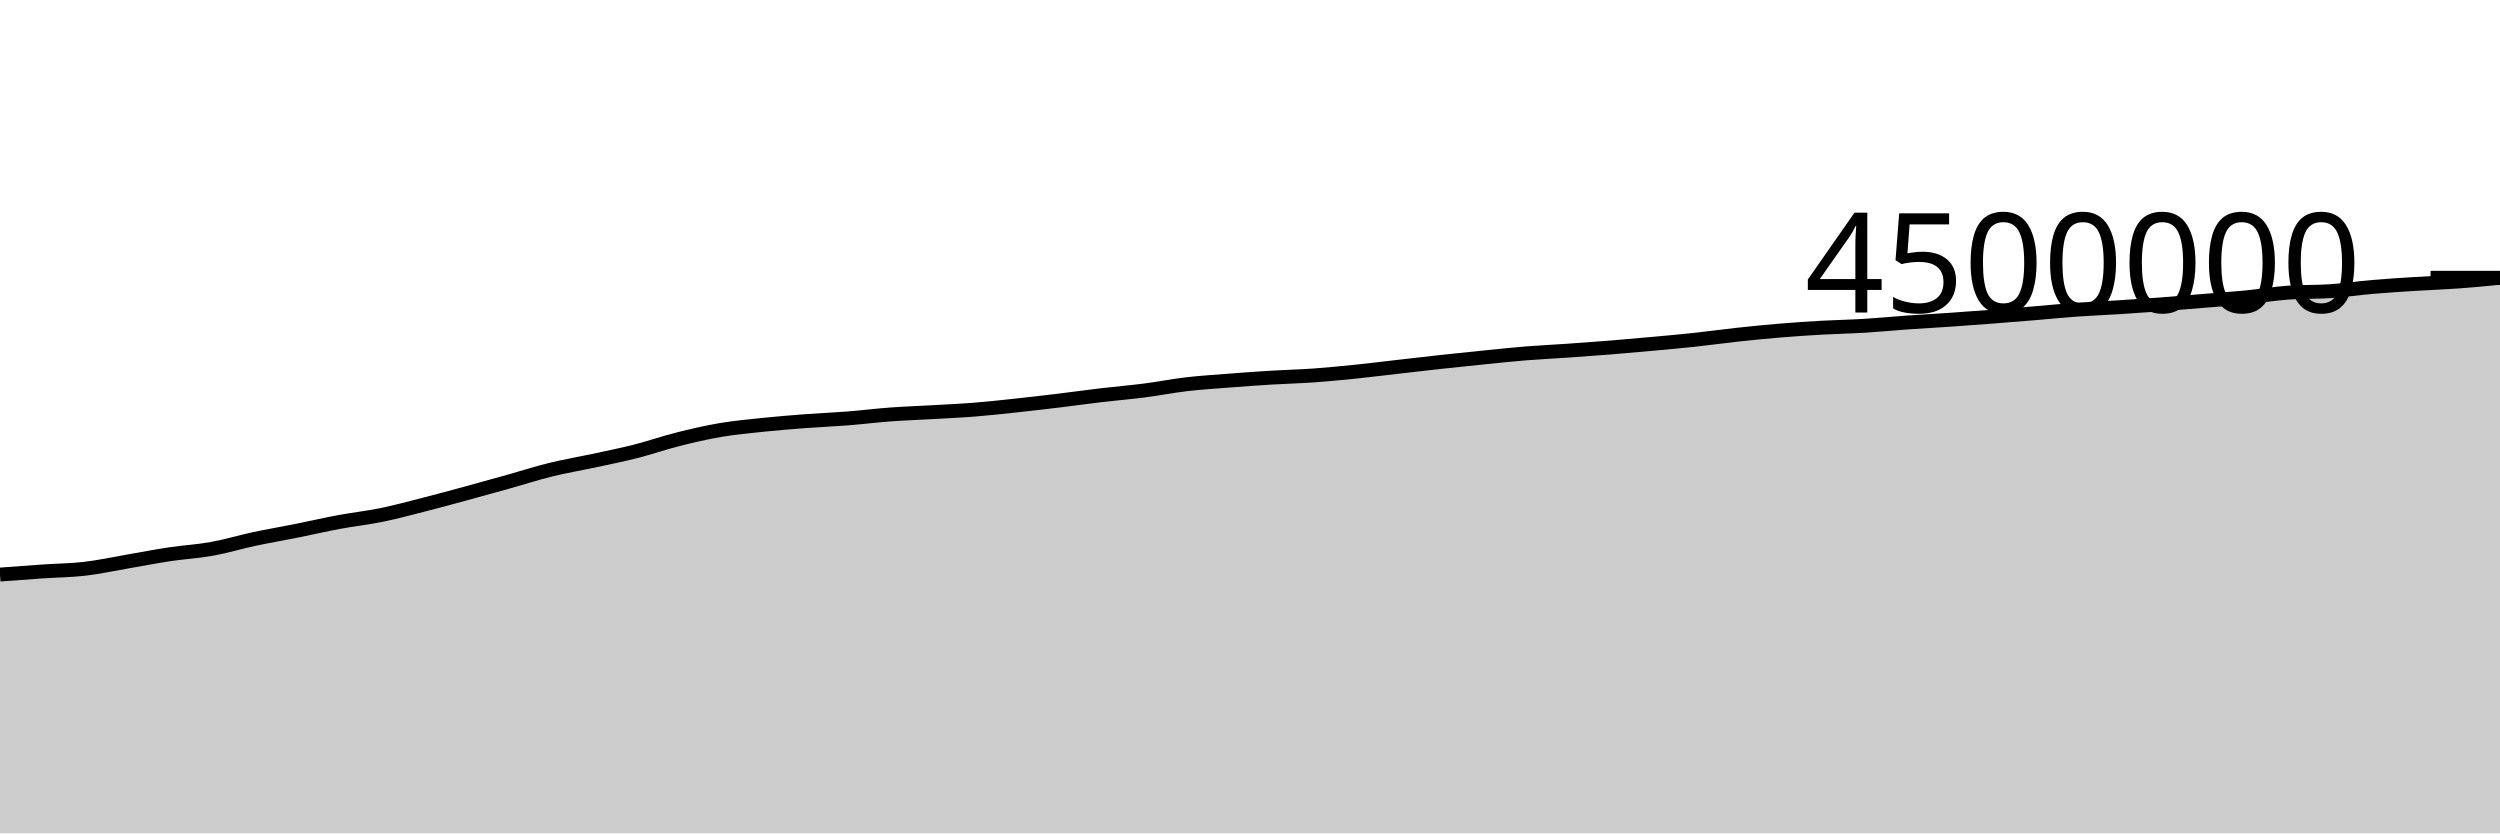
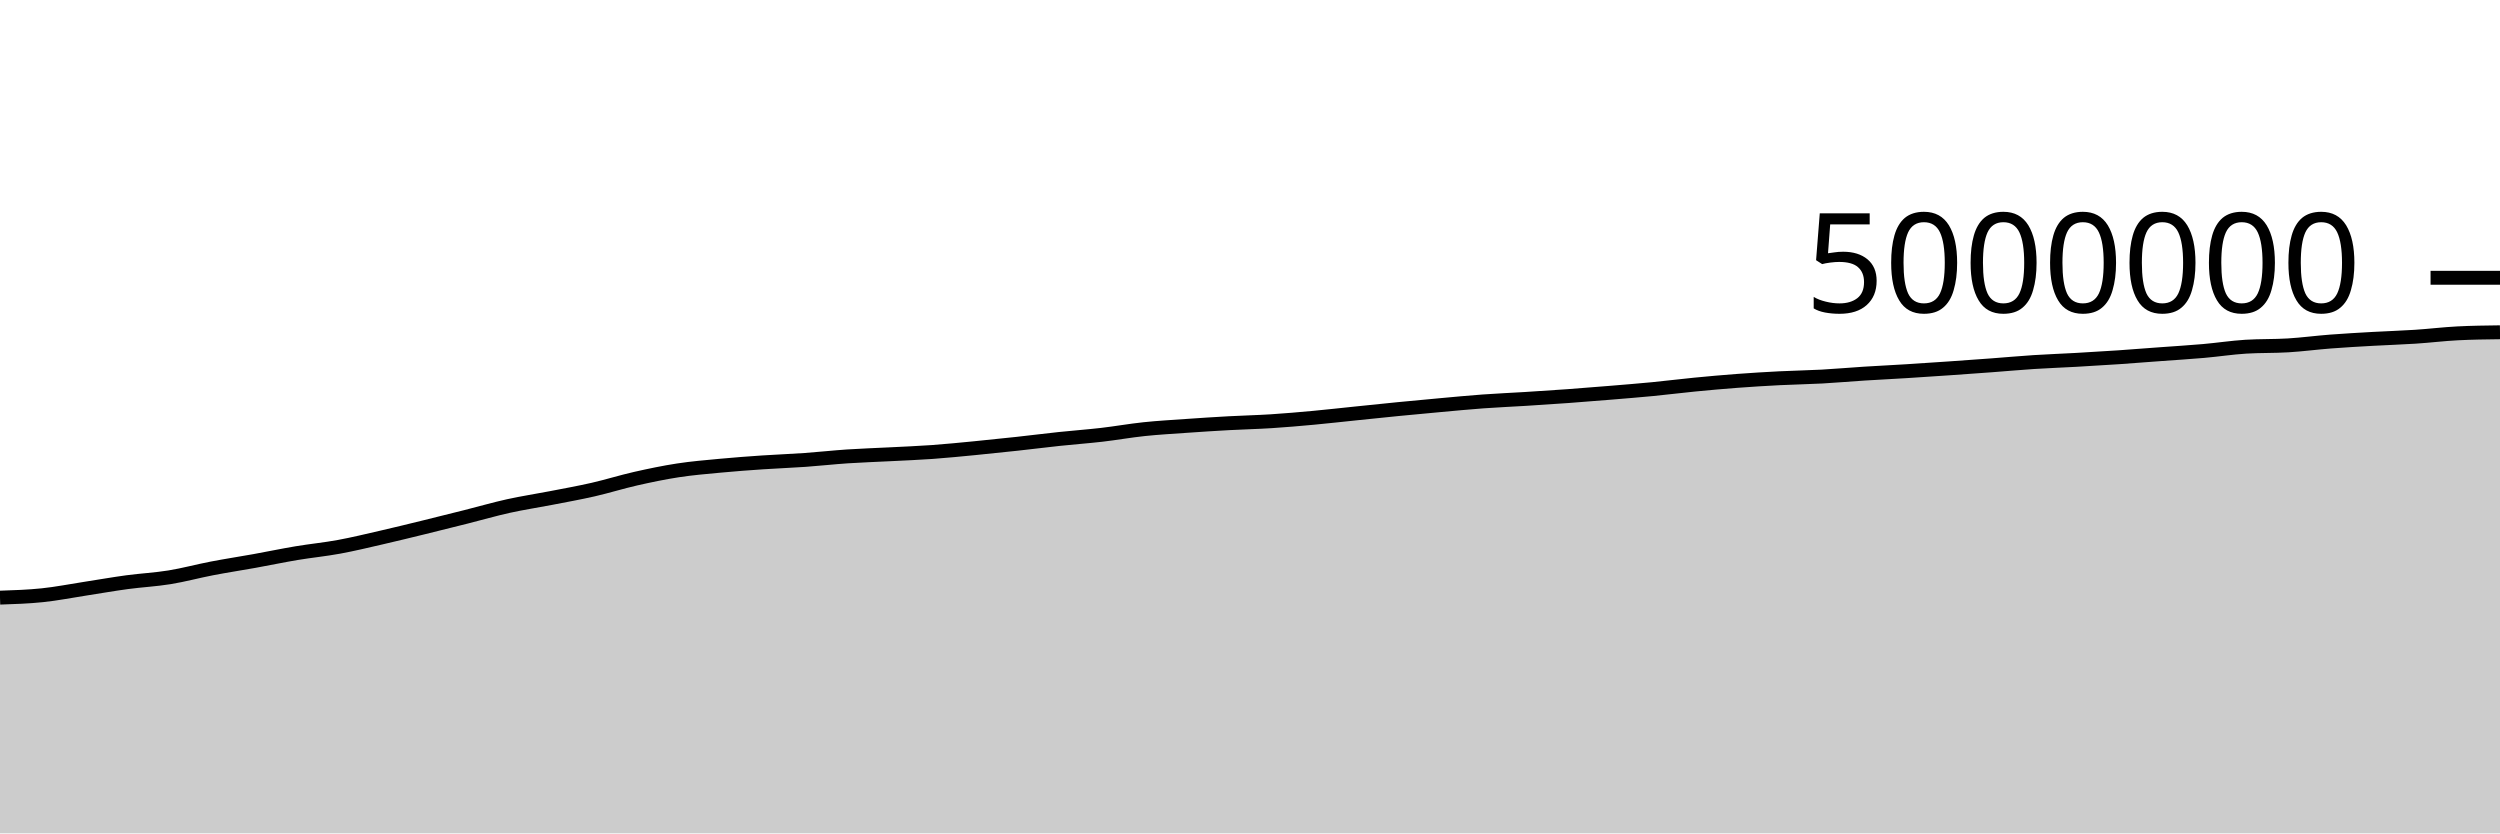
<svg xmlns="http://www.w3.org/2000/svg" viewBox="0 0 180 60">
  <g transform="translate(0,20)">
-     <path class="area" fill="rgba(0, 0, 0, 0.2)" d="M0,21.368C1.017,21.291,2.034,21.214,3.051,21.145C4.068,21.075,5.085,21.07,6.102,20.952C7.119,20.834,8.136,20.61,9.153,20.436C10.169,20.262,11.186,20.061,12.203,19.908C13.22,19.755,14.237,19.702,15.254,19.518C16.271,19.335,17.288,19.025,18.305,18.807C19.322,18.59,20.339,18.419,21.356,18.215C22.373,18.012,23.39,17.774,24.407,17.585C25.424,17.395,26.441,17.287,27.458,17.079C28.475,16.871,29.492,16.597,30.508,16.337C31.525,16.078,32.542,15.8,33.559,15.523C34.576,15.247,35.593,14.963,36.61,14.679C37.627,14.394,38.644,14.065,39.661,13.815C40.678,13.565,41.695,13.397,42.712,13.178C43.729,12.959,44.746,12.757,45.763,12.499C46.78,12.24,47.797,11.884,48.814,11.628C49.831,11.372,50.847,11.135,51.864,10.962C52.881,10.789,53.898,10.697,54.915,10.59C55.932,10.484,56.949,10.401,57.966,10.324C58.983,10.247,60,10.208,61.017,10.128C62.034,10.048,63.051,9.92,64.068,9.844C65.085,9.769,66.102,9.734,67.119,9.676C68.136,9.617,69.153,9.574,70.169,9.493C71.186,9.412,72.203,9.298,73.22,9.189C74.237,9.08,75.254,8.961,76.271,8.838C77.288,8.715,78.305,8.57,79.322,8.45C80.339,8.33,81.356,8.249,82.373,8.118C83.39,7.988,84.407,7.785,85.424,7.666C86.441,7.547,87.458,7.484,88.475,7.405C89.492,7.325,90.508,7.252,91.525,7.19C92.542,7.128,93.559,7.105,94.576,7.033C95.593,6.96,96.61,6.861,97.627,6.757C98.644,6.652,99.661,6.523,100.678,6.407C101.695,6.29,102.712,6.171,103.729,6.06C104.746,5.949,105.763,5.844,106.78,5.741C107.797,5.639,108.814,5.529,109.831,5.447C110.847,5.365,111.864,5.318,112.881,5.247C113.898,5.176,114.915,5.104,115.932,5.022C116.949,4.94,117.966,4.849,118.983,4.756C120,4.662,121.017,4.573,122.034,4.463C123.051,4.354,124.068,4.209,125.085,4.099C126.102,3.989,127.119,3.887,128.136,3.803C129.153,3.718,130.169,3.65,131.186,3.592C132.203,3.535,133.22,3.519,134.237,3.457C135.254,3.396,136.271,3.294,137.288,3.222C138.305,3.15,139.322,3.097,140.339,3.027C141.356,2.957,142.373,2.881,143.39,2.803C144.407,2.725,145.424,2.643,146.441,2.559C147.458,2.475,148.475,2.371,149.492,2.298C150.508,2.225,151.525,2.186,152.542,2.122C153.559,2.059,154.576,1.991,155.593,1.915C156.61,1.838,157.627,1.747,158.644,1.664C159.661,1.58,160.678,1.512,161.695,1.413C162.712,1.314,163.729,1.14,164.746,1.069C165.763,0.999,166.78,1.032,167.797,0.964C168.814,0.895,169.831,0.744,170.847,0.657C171.864,0.57,172.881,0.507,173.898,0.443C174.915,0.379,175.932,0.346,176.949,0.272C177.966,0.199,178.983,0.1,180,0.001L180,40C178.983,40,177.966,40,176.949,40C175.932,40,174.915,40,173.898,40C172.881,40,171.864,40,170.847,40C169.831,40,168.814,40,167.797,40C166.78,40,165.763,40,164.746,40C163.729,40,162.712,40,161.695,40C160.678,40,159.661,40,158.644,40C157.627,40,156.61,40,155.593,40C154.576,40,153.559,40,152.542,40C151.525,40,150.508,40,149.492,40C148.475,40,147.458,40,146.441,40C145.424,40,144.407,40,143.39,40C142.373,40,141.356,40,140.339,40C139.322,40,138.305,40,137.288,40C136.271,40,135.254,40,134.237,40C133.22,40,132.203,40,131.186,40C130.169,40,129.153,40,128.136,40C127.119,40,126.102,40,125.085,40C124.068,40,123.051,40,122.034,40C121.017,40,120,40,118.983,40C117.966,40,116.949,40,115.932,40C114.915,40,113.898,40,112.881,40C111.864,40,110.847,40,109.831,40C108.814,40,107.797,40,106.78,40C105.763,40,104.746,40,103.729,40C102.712,40,101.695,40,100.678,40C99.661,40,98.644,40,97.627,40C96.61,40,95.593,40,94.576,40C93.559,40,92.542,40,91.525,40C90.508,40,89.492,40,88.475,40C87.458,40,86.441,40,85.424,40C84.407,40,83.39,40,82.373,40C81.356,40,80.339,40,79.322,40C78.305,40,77.288,40,76.271,40C75.254,40,74.237,40,73.22,40C72.203,40,71.186,40,70.169,40C69.153,40,68.136,40,67.119,40C66.102,40,65.085,40,64.068,40C63.051,40,62.034,40,61.017,40C60,40,58.983,40,57.966,40C56.949,40,55.932,40,54.915,40C53.898,40,52.881,40,51.864,40C50.847,40,49.831,40,48.814,40C47.797,40,46.78,40,45.763,40C44.746,40,43.729,40,42.712,40C41.695,40,40.678,40,39.661,40C38.644,40,37.627,40,36.61,40C35.593,40,34.576,40,33.559,40C32.542,40,31.525,40,30.508,40C29.492,40,28.475,40,27.458,40C26.441,40,25.424,40,24.407,40C23.39,40,22.373,40,21.356,40C20.339,40,19.322,40,18.305,40C17.288,40,16.271,40,15.254,40C14.237,40,13.22,40,12.203,40C11.186,40,10.169,40,9.153,40C8.136,40,7.119,40,6.102,40C5.085,40,4.068,40,3.051,40C2.034,40,1.017,40,0,40Z" />
-     <path class="line" stroke="black" fill="none" d="M0,21.368C1.017,21.291,2.034,21.214,3.051,21.145C4.068,21.075,5.085,21.07,6.102,20.952C7.119,20.834,8.136,20.61,9.153,20.436C10.169,20.262,11.186,20.061,12.203,19.908C13.22,19.755,14.237,19.702,15.254,19.518C16.271,19.335,17.288,19.025,18.305,18.807C19.322,18.59,20.339,18.419,21.356,18.215C22.373,18.012,23.39,17.774,24.407,17.585C25.424,17.395,26.441,17.287,27.458,17.079C28.475,16.871,29.492,16.597,30.508,16.337C31.525,16.078,32.542,15.8,33.559,15.523C34.576,15.247,35.593,14.963,36.61,14.679C37.627,14.394,38.644,14.065,39.661,13.815C40.678,13.565,41.695,13.397,42.712,13.178C43.729,12.959,44.746,12.757,45.763,12.499C46.78,12.24,47.797,11.884,48.814,11.628C49.831,11.372,50.847,11.135,51.864,10.962C52.881,10.789,53.898,10.697,54.915,10.59C55.932,10.484,56.949,10.401,57.966,10.324C58.983,10.247,60,10.208,61.017,10.128C62.034,10.048,63.051,9.92,64.068,9.844C65.085,9.769,66.102,9.734,67.119,9.676C68.136,9.617,69.153,9.574,70.169,9.493C71.186,9.412,72.203,9.298,73.22,9.189C74.237,9.08,75.254,8.961,76.271,8.838C77.288,8.715,78.305,8.57,79.322,8.45C80.339,8.33,81.356,8.249,82.373,8.118C83.39,7.988,84.407,7.785,85.424,7.666C86.441,7.547,87.458,7.484,88.475,7.405C89.492,7.325,90.508,7.252,91.525,7.19C92.542,7.128,93.559,7.105,94.576,7.033C95.593,6.96,96.61,6.861,97.627,6.757C98.644,6.652,99.661,6.523,100.678,6.407C101.695,6.29,102.712,6.171,103.729,6.06C104.746,5.949,105.763,5.844,106.78,5.741C107.797,5.639,108.814,5.529,109.831,5.447C110.847,5.365,111.864,5.318,112.881,5.247C113.898,5.176,114.915,5.104,115.932,5.022C116.949,4.94,117.966,4.849,118.983,4.756C120,4.662,121.017,4.573,122.034,4.463C123.051,4.354,124.068,4.209,125.085,4.099C126.102,3.989,127.119,3.887,128.136,3.803C129.153,3.718,130.169,3.65,131.186,3.592C132.203,3.535,133.22,3.519,134.237,3.457C135.254,3.396,136.271,3.294,137.288,3.222C138.305,3.15,139.322,3.097,140.339,3.027C141.356,2.957,142.373,2.881,143.39,2.803C144.407,2.725,145.424,2.643,146.441,2.559C147.458,2.475,148.475,2.371,149.492,2.298C150.508,2.225,151.525,2.186,152.542,2.122C153.559,2.059,154.576,1.991,155.593,1.915C156.61,1.838,157.627,1.747,158.644,1.664C159.661,1.58,160.678,1.512,161.695,1.413C162.712,1.314,163.729,1.14,164.746,1.069C165.763,0.999,166.78,1.032,167.797,0.964C168.814,0.895,169.831,0.744,170.847,0.657C171.864,0.57,172.881,0.507,173.898,0.443C174.915,0.379,175.932,0.346,176.949,0.272C177.966,0.199,178.983,0.1,180,0.001" />
+     <path class="area" fill="rgba(0, 0, 0, 0.2)" d="M0,23.03C1.017,22.997,2.034,22.963,3.051,22.857C4.068,22.751,5.085,22.549,6.102,22.392C7.119,22.236,8.136,22.055,9.153,21.917C10.169,21.78,11.186,21.731,12.203,21.566C13.22,21.401,14.237,21.122,15.254,20.927C16.271,20.731,17.288,20.577,18.305,20.394C19.322,20.21,20.339,19.997,21.356,19.826C22.373,19.656,23.39,19.559,24.407,19.371C25.424,19.184,26.441,18.937,27.458,18.703C28.475,18.47,29.492,18.22,30.508,17.971C31.525,17.722,32.542,17.467,33.559,17.211C34.576,16.955,35.593,16.659,36.61,16.434C37.627,16.209,38.644,16.058,39.661,15.86C40.678,15.663,41.695,15.481,42.712,15.249C43.729,15.016,44.746,14.696,45.763,14.465C46.78,14.235,47.797,14.022,48.814,13.866C49.831,13.71,50.847,13.627,51.864,13.531C52.881,13.435,53.898,13.36,54.915,13.291C55.932,13.222,56.949,13.187,57.966,13.115C58.983,13.043,60,12.928,61.017,12.86C62.034,12.792,63.051,12.761,64.068,12.708C65.085,12.655,66.102,12.617,67.119,12.544C68.136,12.471,69.153,12.368,70.169,12.27C71.186,12.172,72.203,12.065,73.22,11.954C74.237,11.844,75.254,11.713,76.271,11.605C77.288,11.497,78.305,11.424,79.322,11.307C80.339,11.189,81.356,11.006,82.373,10.899C83.39,10.792,84.407,10.736,85.424,10.664C86.441,10.593,87.458,10.527,88.475,10.471C89.492,10.415,90.508,10.394,91.525,10.329C92.542,10.264,93.559,10.175,94.576,10.081C95.593,9.987,96.61,9.87,97.627,9.766C98.644,9.661,99.661,9.554,100.678,9.454C101.695,9.354,102.712,9.259,103.729,9.167C104.746,9.075,105.763,8.977,106.78,8.902C107.797,8.828,108.814,8.786,109.831,8.723C110.847,8.659,111.864,8.594,112.881,8.52C113.898,8.446,114.915,8.364,115.932,8.28C116.949,8.196,117.966,8.115,118.983,8.017C120,7.918,121.017,7.788,122.034,7.689C123.051,7.59,124.068,7.499,125.085,7.423C126.102,7.347,127.119,7.285,128.136,7.233C129.153,7.181,130.169,7.167,131.186,7.112C132.203,7.056,133.22,6.964,134.237,6.9C135.254,6.835,136.271,6.787,137.288,6.724C138.305,6.661,139.322,6.592,140.339,6.522C141.356,6.452,142.373,6.379,143.39,6.303C144.407,6.228,145.424,6.134,146.441,6.068C147.458,6.002,148.475,5.968,149.492,5.91C150.508,5.853,151.525,5.792,152.542,5.723C153.559,5.654,154.576,5.572,155.593,5.497C156.61,5.422,157.627,5.361,158.644,5.272C159.661,5.183,160.678,5.026,161.695,4.962C162.712,4.899,163.729,4.929,164.746,4.867C165.763,4.805,166.78,4.669,167.797,4.591C168.814,4.513,169.831,4.457,170.847,4.399C171.864,4.341,172.881,4.312,173.898,4.245C174.915,4.179,175.932,4.053,176.949,4.001C177.966,3.949,178.983,3.936,180,3.923L180,40C178.983,40,177.966,40,176.949,40C175.932,40,174.915,40,173.898,40C172.881,40,171.864,40,170.847,40C169.831,40,168.814,40,167.797,40C166.78,40,165.763,40,164.746,40C163.729,40,162.712,40,161.695,40C160.678,40,159.661,40,158.644,40C157.627,40,156.61,40,155.593,40C154.576,40,153.559,40,152.542,40C151.525,40,150.508,40,149.492,40C148.475,40,147.458,40,146.441,40C145.424,40,144.407,40,143.39,40C142.373,40,141.356,40,140.339,40C139.322,40,138.305,40,137.288,40C136.271,40,135.254,40,134.237,40C133.22,40,132.203,40,131.186,40C130.169,40,129.153,40,128.136,40C127.119,40,126.102,40,125.085,40C124.068,40,123.051,40,122.034,40C121.017,40,120,40,118.983,40C117.966,40,116.949,40,115.932,40C114.915,40,113.898,40,112.881,40C111.864,40,110.847,40,109.831,40C108.814,40,107.797,40,106.78,40C105.763,40,104.746,40,103.729,40C102.712,40,101.695,40,100.678,40C99.661,40,98.644,40,97.627,40C96.61,40,95.593,40,94.576,40C93.559,40,92.542,40,91.525,40C90.508,40,89.492,40,88.475,40C87.458,40,86.441,40,85.424,40C84.407,40,83.39,40,82.373,40C81.356,40,80.339,40,79.322,40C78.305,40,77.288,40,76.271,40C75.254,40,74.237,40,73.22,40C72.203,40,71.186,40,70.169,40C69.153,40,68.136,40,67.119,40C66.102,40,65.085,40,64.068,40C63.051,40,62.034,40,61.017,40C60,40,58.983,40,57.966,40C56.949,40,55.932,40,54.915,40C53.898,40,52.881,40,51.864,40C50.847,40,49.831,40,48.814,40C47.797,40,46.78,40,45.763,40C44.746,40,43.729,40,42.712,40C41.695,40,40.678,40,39.661,40C38.644,40,37.627,40,36.61,40C35.593,40,34.576,40,33.559,40C32.542,40,31.525,40,30.508,40C29.492,40,28.475,40,27.458,40C26.441,40,25.424,40,24.407,40C23.39,40,22.373,40,21.356,40C20.339,40,19.322,40,18.305,40C17.288,40,16.271,40,15.254,40C14.237,40,13.22,40,12.203,40C11.186,40,10.169,40,9.153,40C8.136,40,7.119,40,6.102,40C5.085,40,4.068,40,3.051,40C2.034,40,1.017,40,0,40Z" />
+     <path class="line" stroke="black" fill="none" d="M0,23.03C1.017,22.997,2.034,22.963,3.051,22.857C4.068,22.751,5.085,22.549,6.102,22.392C7.119,22.236,8.136,22.055,9.153,21.917C10.169,21.78,11.186,21.731,12.203,21.566C13.22,21.401,14.237,21.122,15.254,20.927C16.271,20.731,17.288,20.577,18.305,20.394C19.322,20.21,20.339,19.997,21.356,19.826C22.373,19.656,23.39,19.559,24.407,19.371C25.424,19.184,26.441,18.937,27.458,18.703C28.475,18.47,29.492,18.22,30.508,17.971C31.525,17.722,32.542,17.467,33.559,17.211C34.576,16.955,35.593,16.659,36.61,16.434C37.627,16.209,38.644,16.058,39.661,15.86C40.678,15.663,41.695,15.481,42.712,15.249C43.729,15.016,44.746,14.696,45.763,14.465C46.78,14.235,47.797,14.022,48.814,13.866C49.831,13.71,50.847,13.627,51.864,13.531C52.881,13.435,53.898,13.36,54.915,13.291C55.932,13.222,56.949,13.187,57.966,13.115C58.983,13.043,60,12.928,61.017,12.86C62.034,12.792,63.051,12.761,64.068,12.708C65.085,12.655,66.102,12.617,67.119,12.544C68.136,12.471,69.153,12.368,70.169,12.27C71.186,12.172,72.203,12.065,73.22,11.954C74.237,11.844,75.254,11.713,76.271,11.605C77.288,11.497,78.305,11.424,79.322,11.307C80.339,11.189,81.356,11.006,82.373,10.899C83.39,10.792,84.407,10.736,85.424,10.664C86.441,10.593,87.458,10.527,88.475,10.471C89.492,10.415,90.508,10.394,91.525,10.329C92.542,10.264,93.559,10.175,94.576,10.081C95.593,9.987,96.61,9.87,97.627,9.766C98.644,9.661,99.661,9.554,100.678,9.454C101.695,9.354,102.712,9.259,103.729,9.167C104.746,9.075,105.763,8.977,106.78,8.902C107.797,8.828,108.814,8.786,109.831,8.723C110.847,8.659,111.864,8.594,112.881,8.52C113.898,8.446,114.915,8.364,115.932,8.28C116.949,8.196,117.966,8.115,118.983,8.017C120,7.918,121.017,7.788,122.034,7.689C123.051,7.59,124.068,7.499,125.085,7.423C126.102,7.347,127.119,7.285,128.136,7.233C129.153,7.181,130.169,7.167,131.186,7.112C132.203,7.056,133.22,6.964,134.237,6.9C135.254,6.835,136.271,6.787,137.288,6.724C138.305,6.661,139.322,6.592,140.339,6.522C141.356,6.452,142.373,6.379,143.39,6.303C144.407,6.228,145.424,6.134,146.441,6.068C147.458,6.002,148.475,5.968,149.492,5.91C150.508,5.853,151.525,5.792,152.542,5.723C153.559,5.654,154.576,5.572,155.593,5.497C156.61,5.422,157.627,5.361,158.644,5.272C159.661,5.183,160.678,5.026,161.695,4.962C162.712,4.899,163.729,4.929,164.746,4.867C165.763,4.805,166.78,4.669,167.797,4.591C168.814,4.513,169.831,4.457,170.847,4.399C171.864,4.341,172.881,4.312,173.898,4.245C174.915,4.179,175.932,4.053,176.949,4.001C177.966,3.949,178.983,3.936,180,3.923" />
    <path class="axis-ceiling" stroke-width="1" stroke="black" fill="none" d="M175,0L180,0" />
-     <text class="axis-ceiling-label" font-family="sans-serif" text-anchor="end" font-size="10px" x="170" y="2.5">4500000</text>
+     <text class="axis-ceiling-label" font-family="sans-serif" text-anchor="end" font-size="10px" x="170" y="2.5">5000000</text>
  </g>
</svg>
